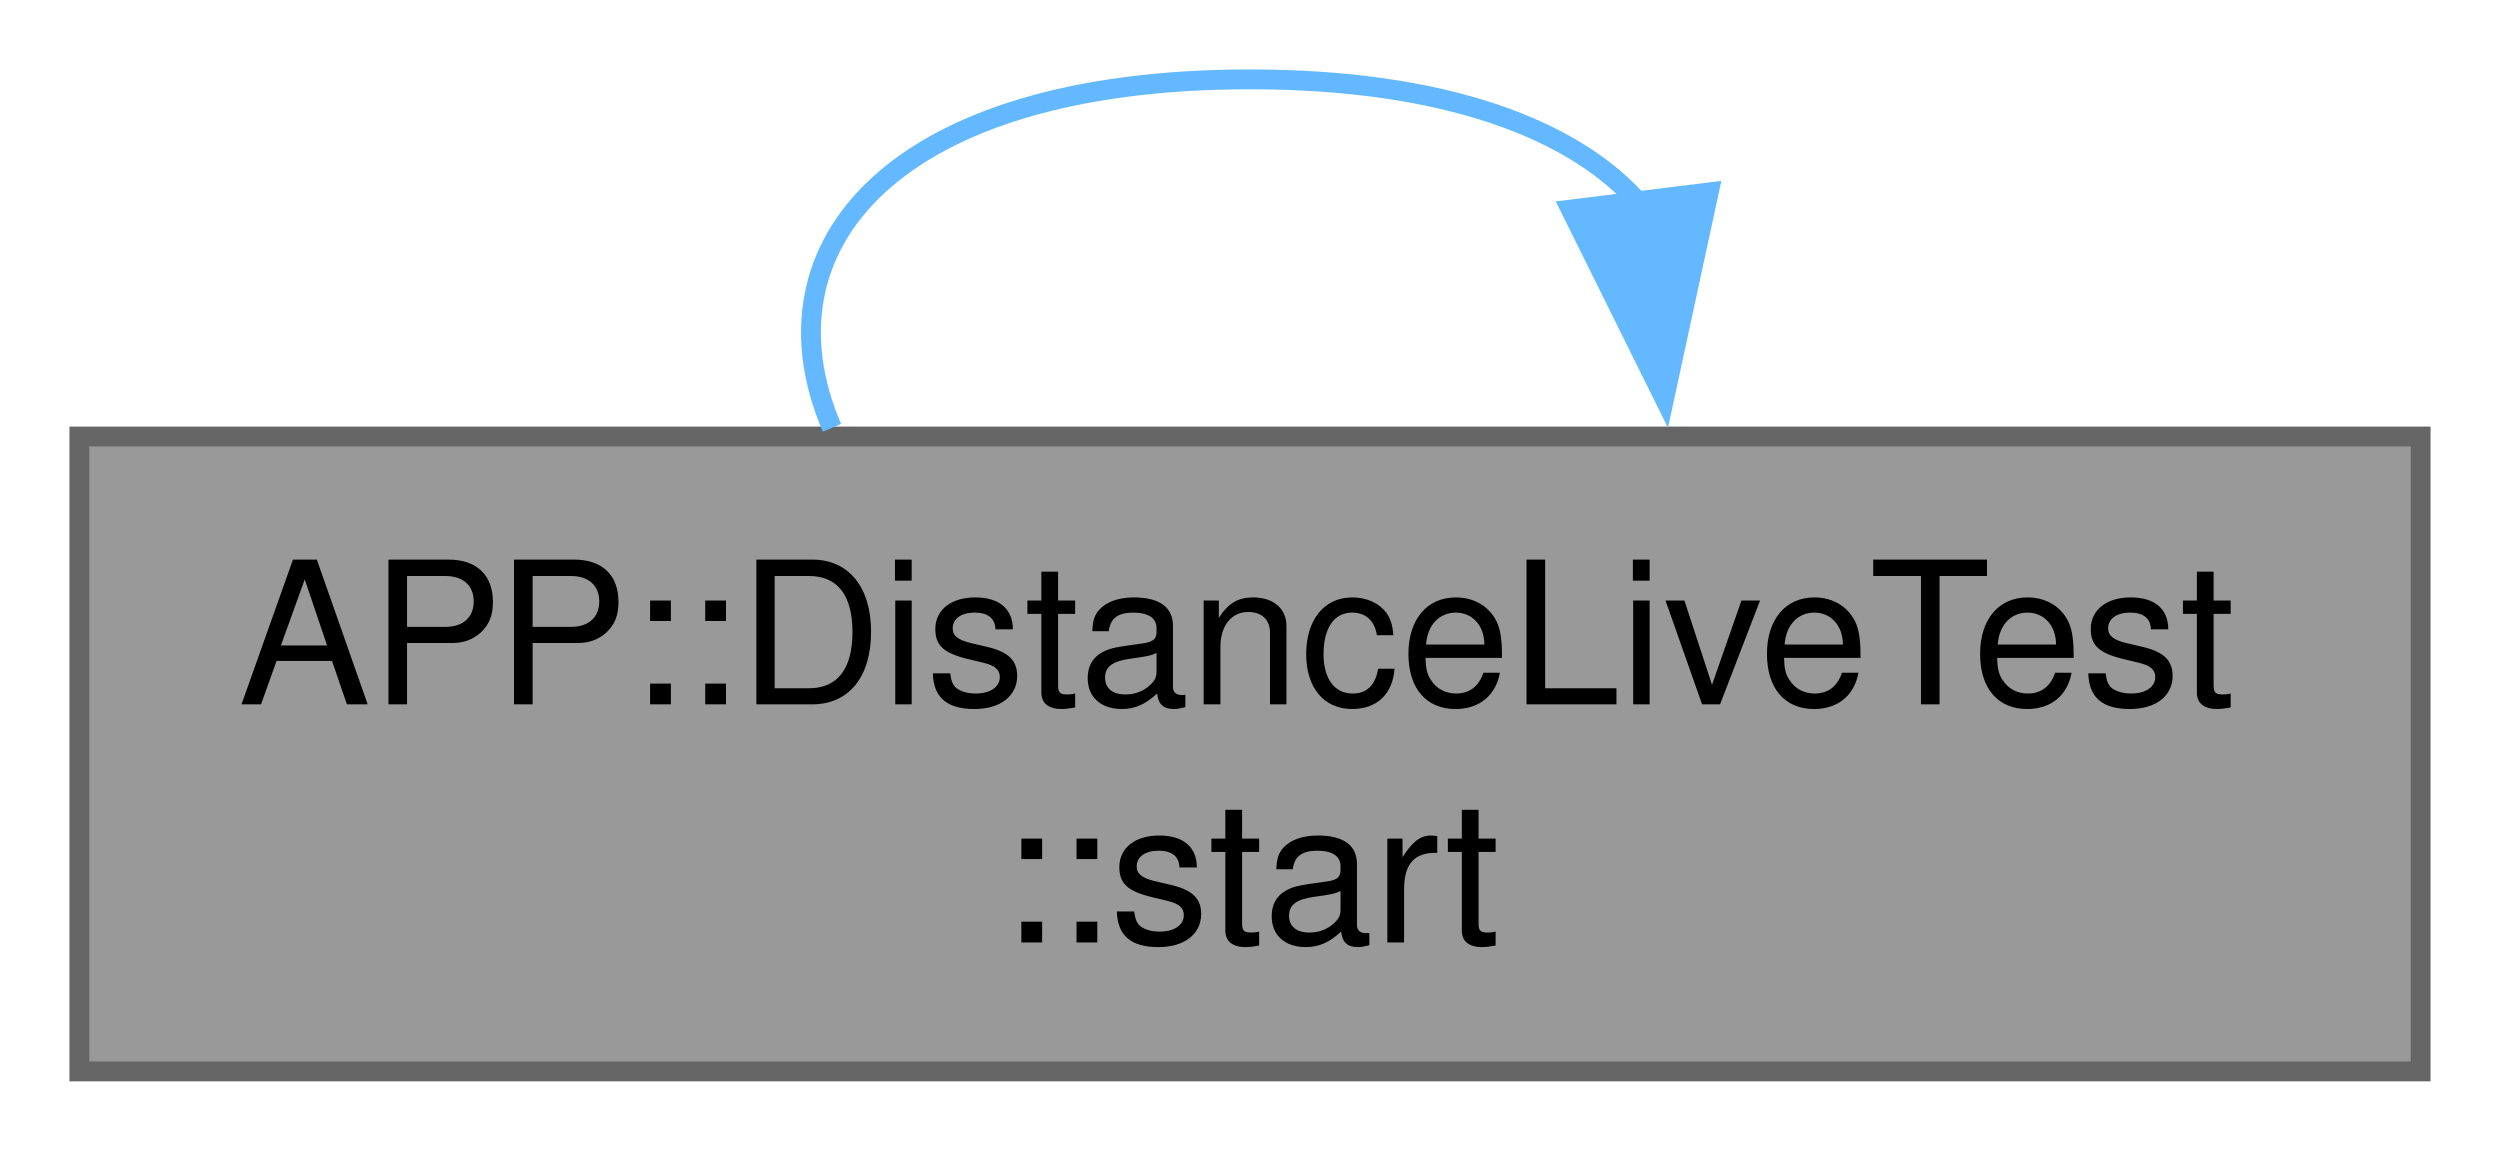
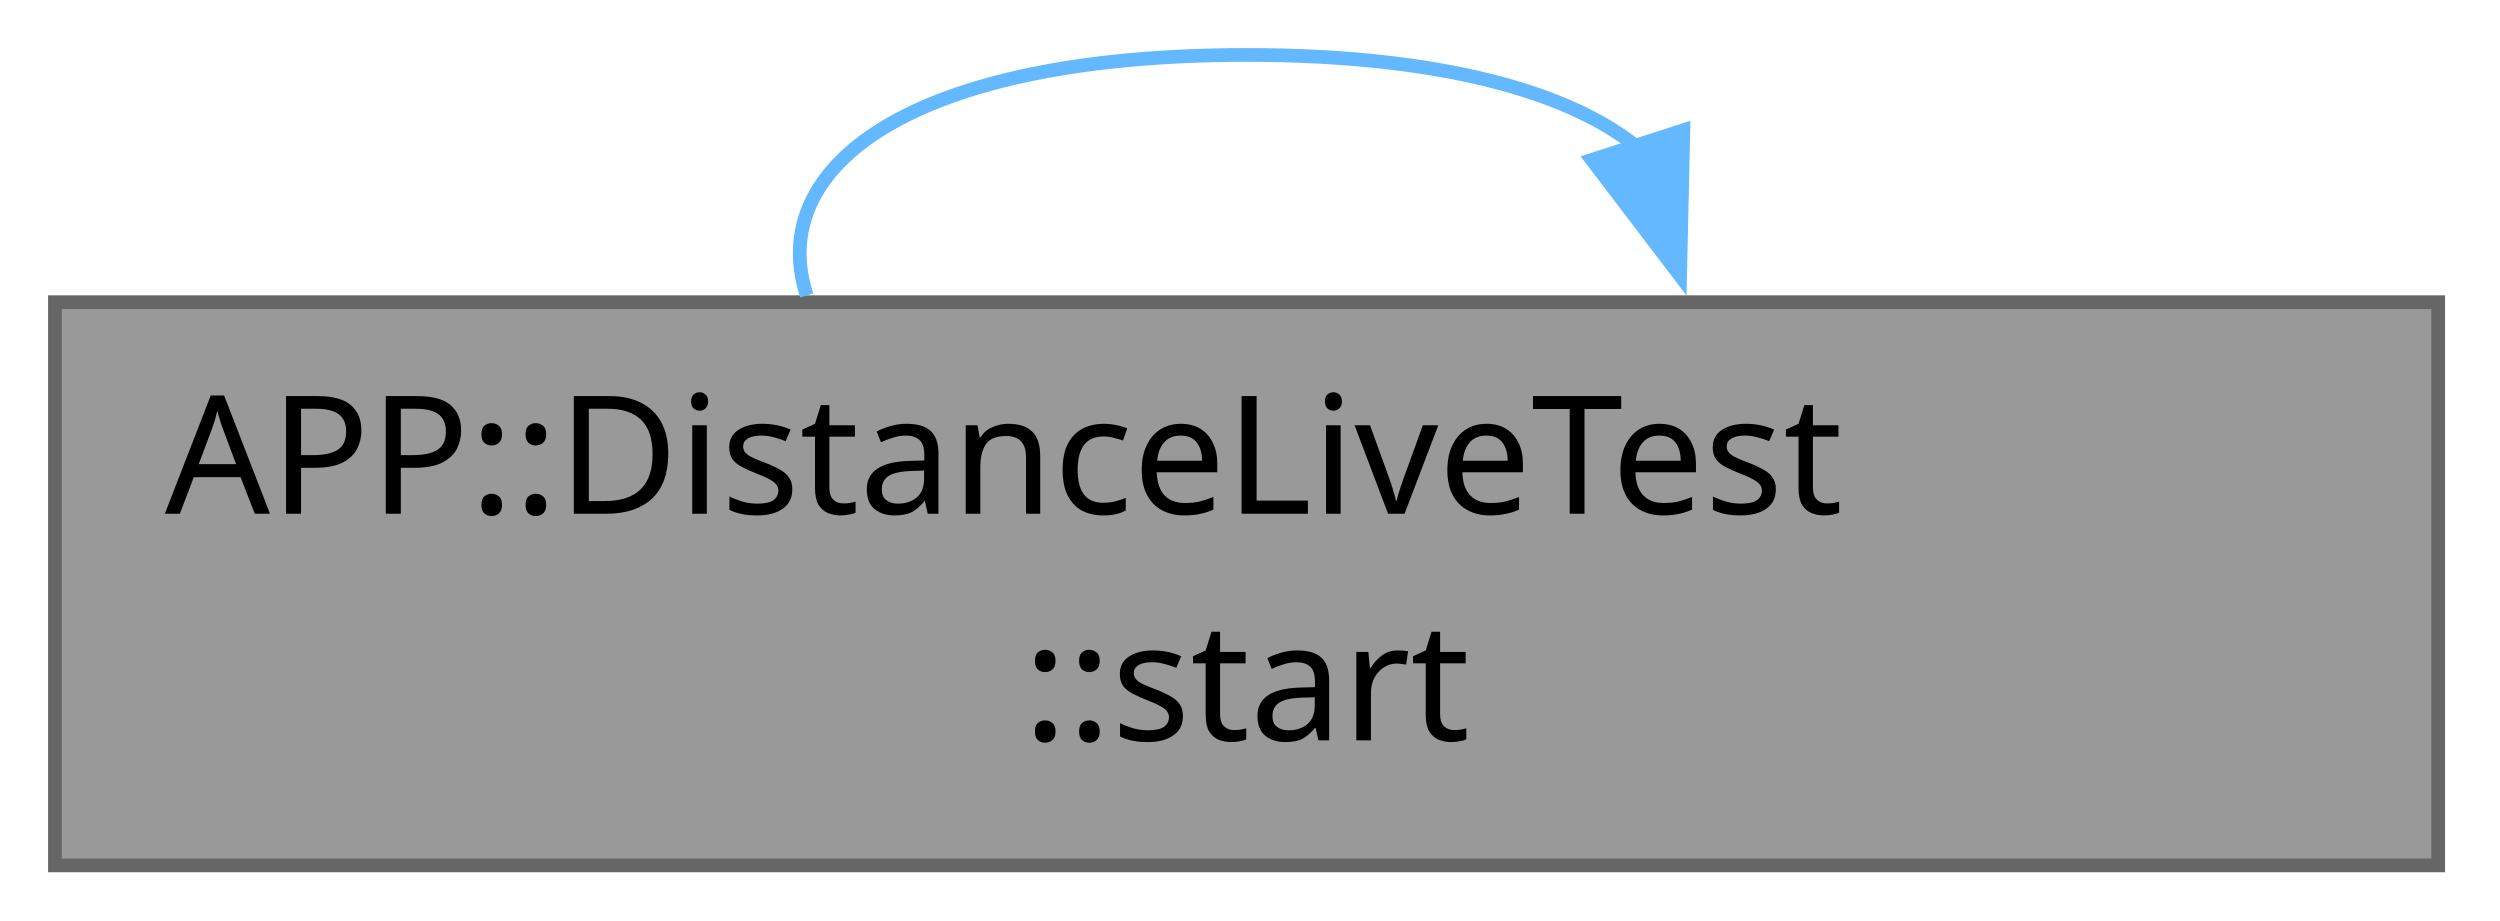
- <svg xmlns="http://www.w3.org/2000/svg" xmlns:xlink="http://www.w3.org/1999/xlink" width="126pt" height="58pt" viewBox="0.00 0.00 126.00 58.00">
-   <g id="graph0" class="graph" transform="scale(1 1) rotate(0) translate(4 54)">
+ <svg xmlns="http://www.w3.org/2000/svg" xmlns:xlink="http://www.w3.org/1999/xlink" width="182pt" height="67pt" viewBox="0.00 0.00 182.00 67.00">
+   <g id="graph0" class="graph" transform="scale(1 1) rotate(0) translate(4 63)">
    <g id="Node000001" class="node">
      <g id="a_Node000001">
        <a xlink:title="Starts the test task.">
-           <polygon fill="#999999" stroke="#666666" points="118,-32 0,-32 0,0 118,0 118,-32" />
-           <text xml:space="preserve" text-anchor="start" x="8" y="-18.5" font-family="Helvetica,sans-Serif" font-size="10.00">APP::DistanceLiveTest</text>
-           <text xml:space="preserve" text-anchor="middle" x="59" y="-6.5" font-family="Helvetica,sans-Serif" font-size="10.00">::start</text>
+           <polygon fill="#999999" stroke="#666666" points="173.5,-41 0,-41 0,0 173.5,0 173.5,-41" />
+           <text xml:space="preserve" text-anchor="start" x="8" y="-25.6" font-family="JetBrains Mono" font-size="12.00">APP::DistanceLiveTest</text>
+           <text xml:space="preserve" text-anchor="middle" x="86.75" y="-9.1" font-family="JetBrains Mono" font-size="12.00">::start</text>
        </a>
      </g>
    </g>
    <g id="edge1_Node000001_Node000001" class="edge">
      <g id="a_edge1_Node000001_Node000001">
        <a xlink:title=" ">
-           <path fill="none" stroke="#63b8ff" d="M37.93,-32.44C34,-41.58 41.02,-50 59,-50 68.83,-50 75.39,-47.48 78.66,-43.71" />
-           <polygon fill="#63b8ff" stroke="#63b8ff" points="82.12,-44.3 79.88,-33.94 75.17,-43.44 82.12,-44.3" />
+           <path fill="none" stroke="#63b8ff" d="M54.73,-41.49C51.68,-50.88 62.35,-59 86.75,-59 100.86,-59 110.37,-56.29 115.31,-52.18" />
+           <polygon fill="#63b8ff" stroke="#63b8ff" points="118.55,-53.52 118.31,-42.93 111.89,-51.36 118.55,-53.52" />
        </a>
      </g>
    </g>
  </g>
</svg>
